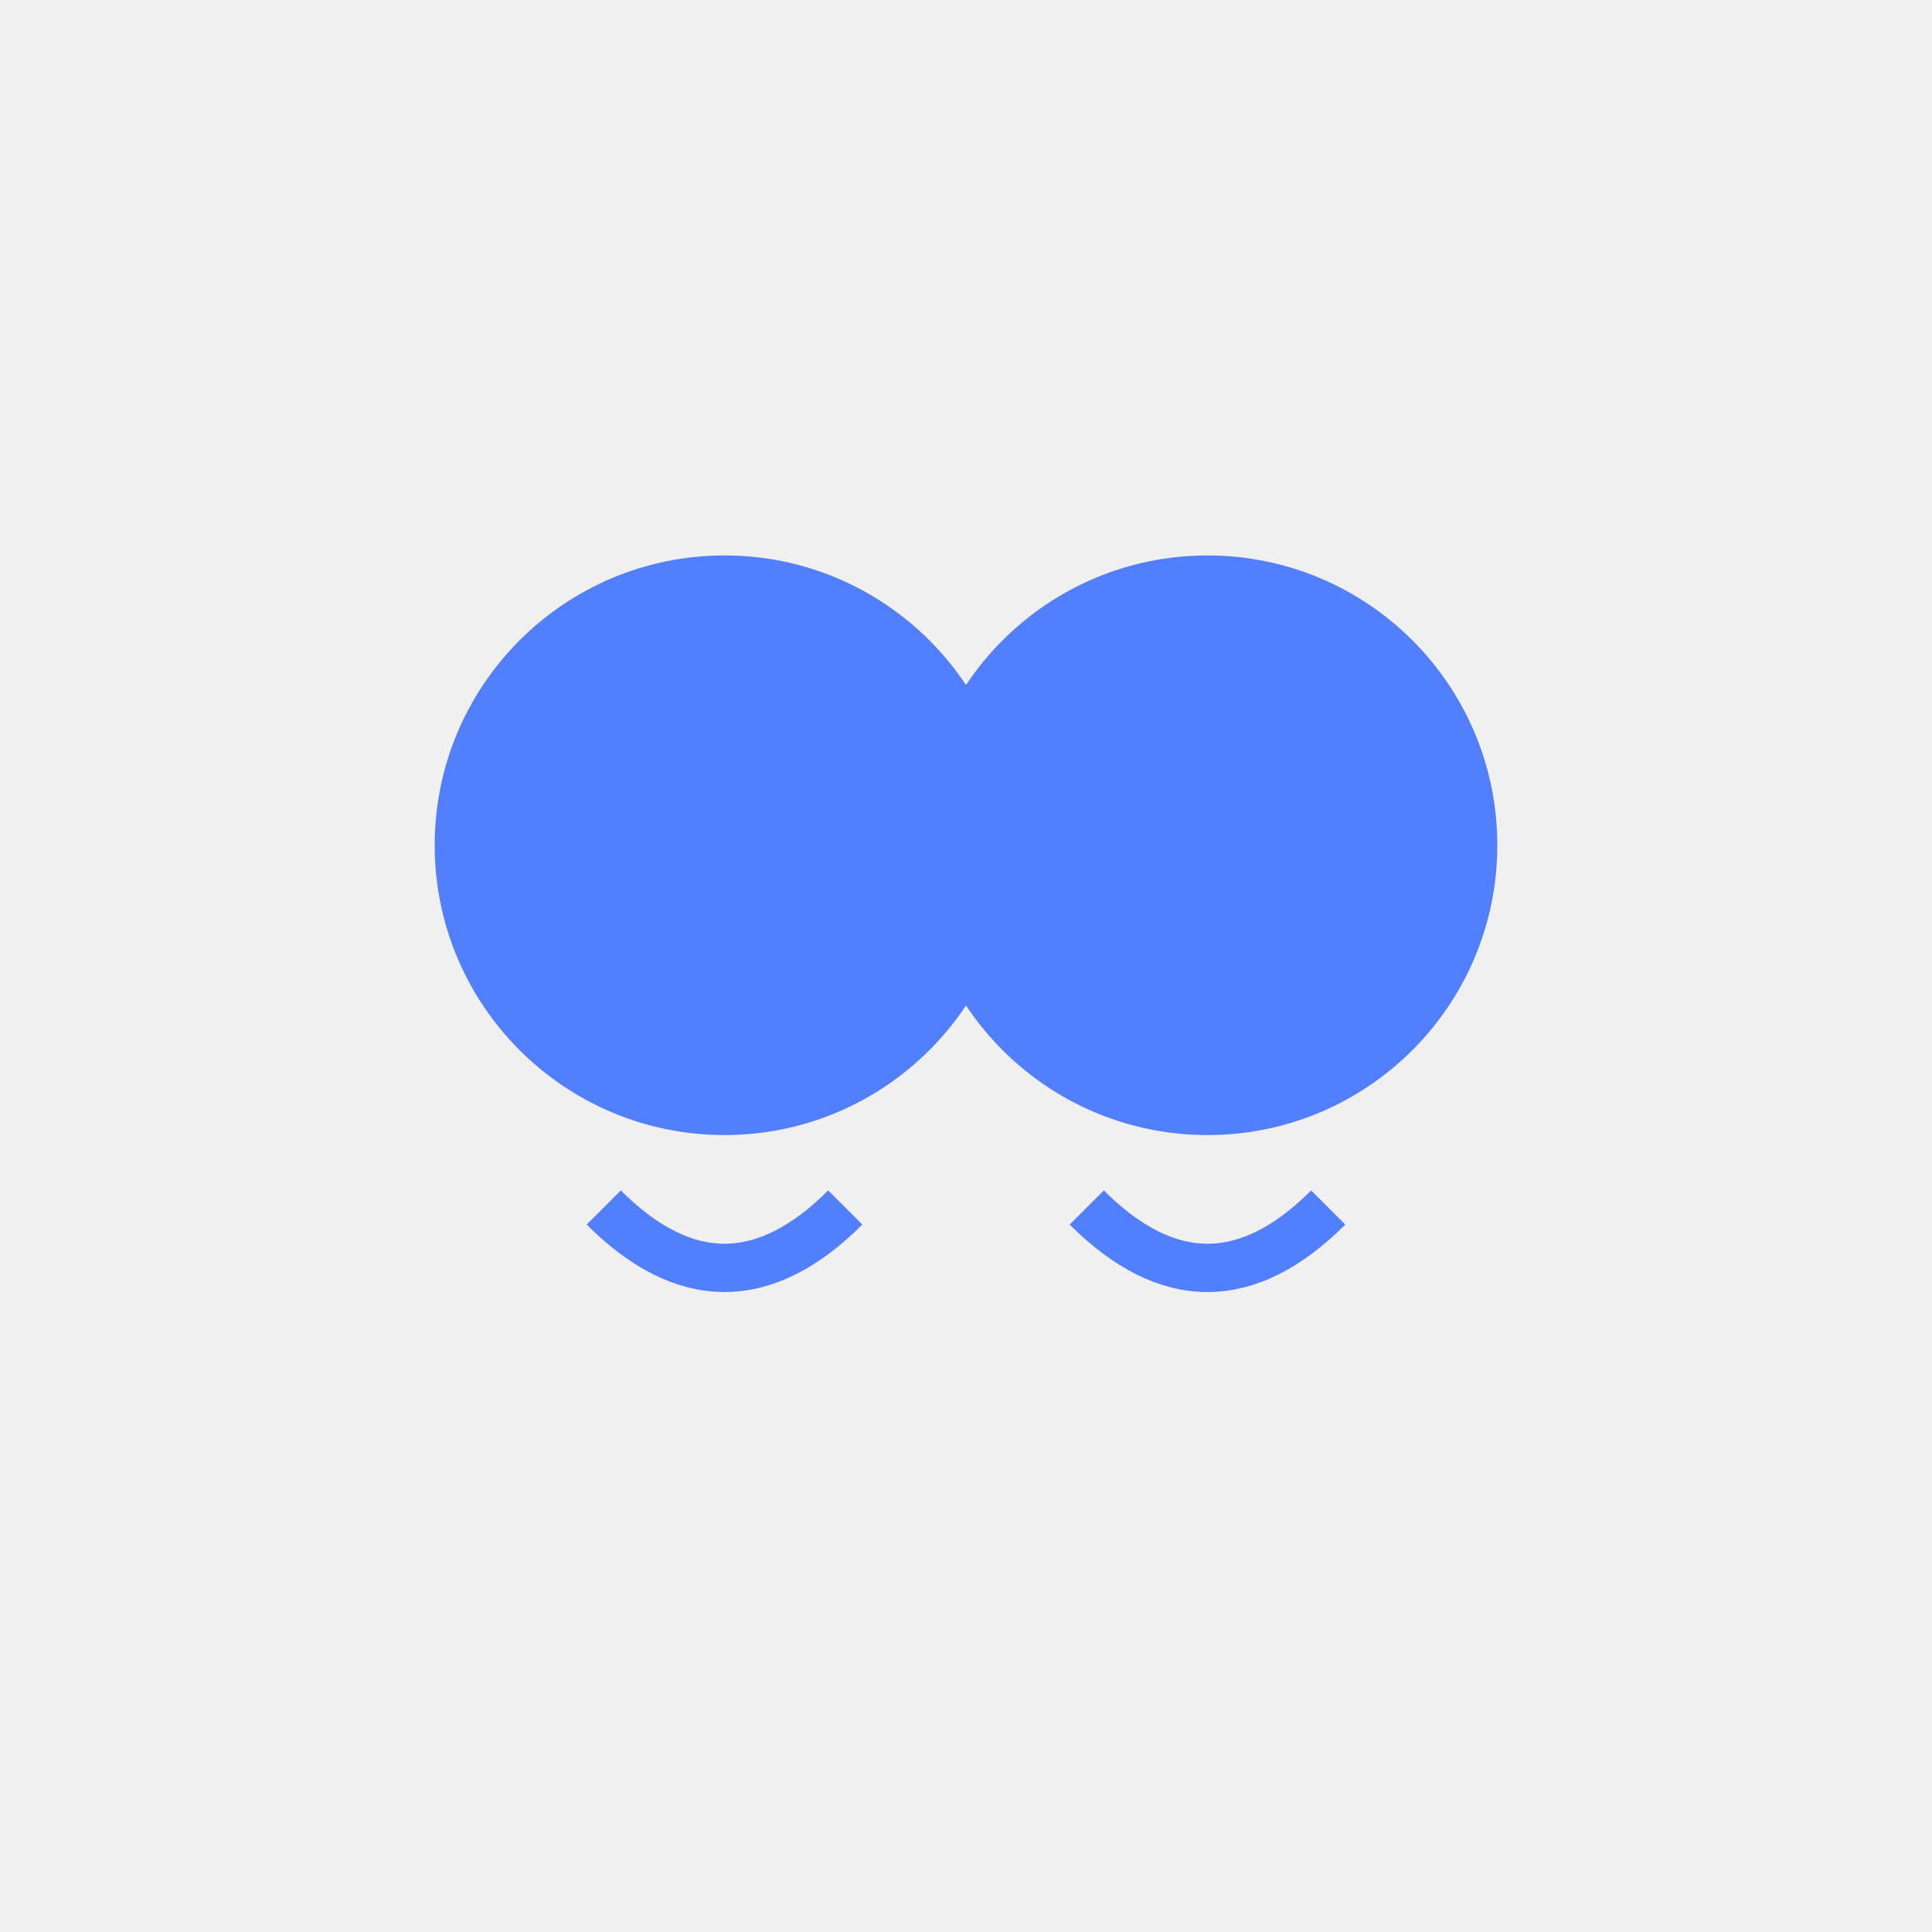
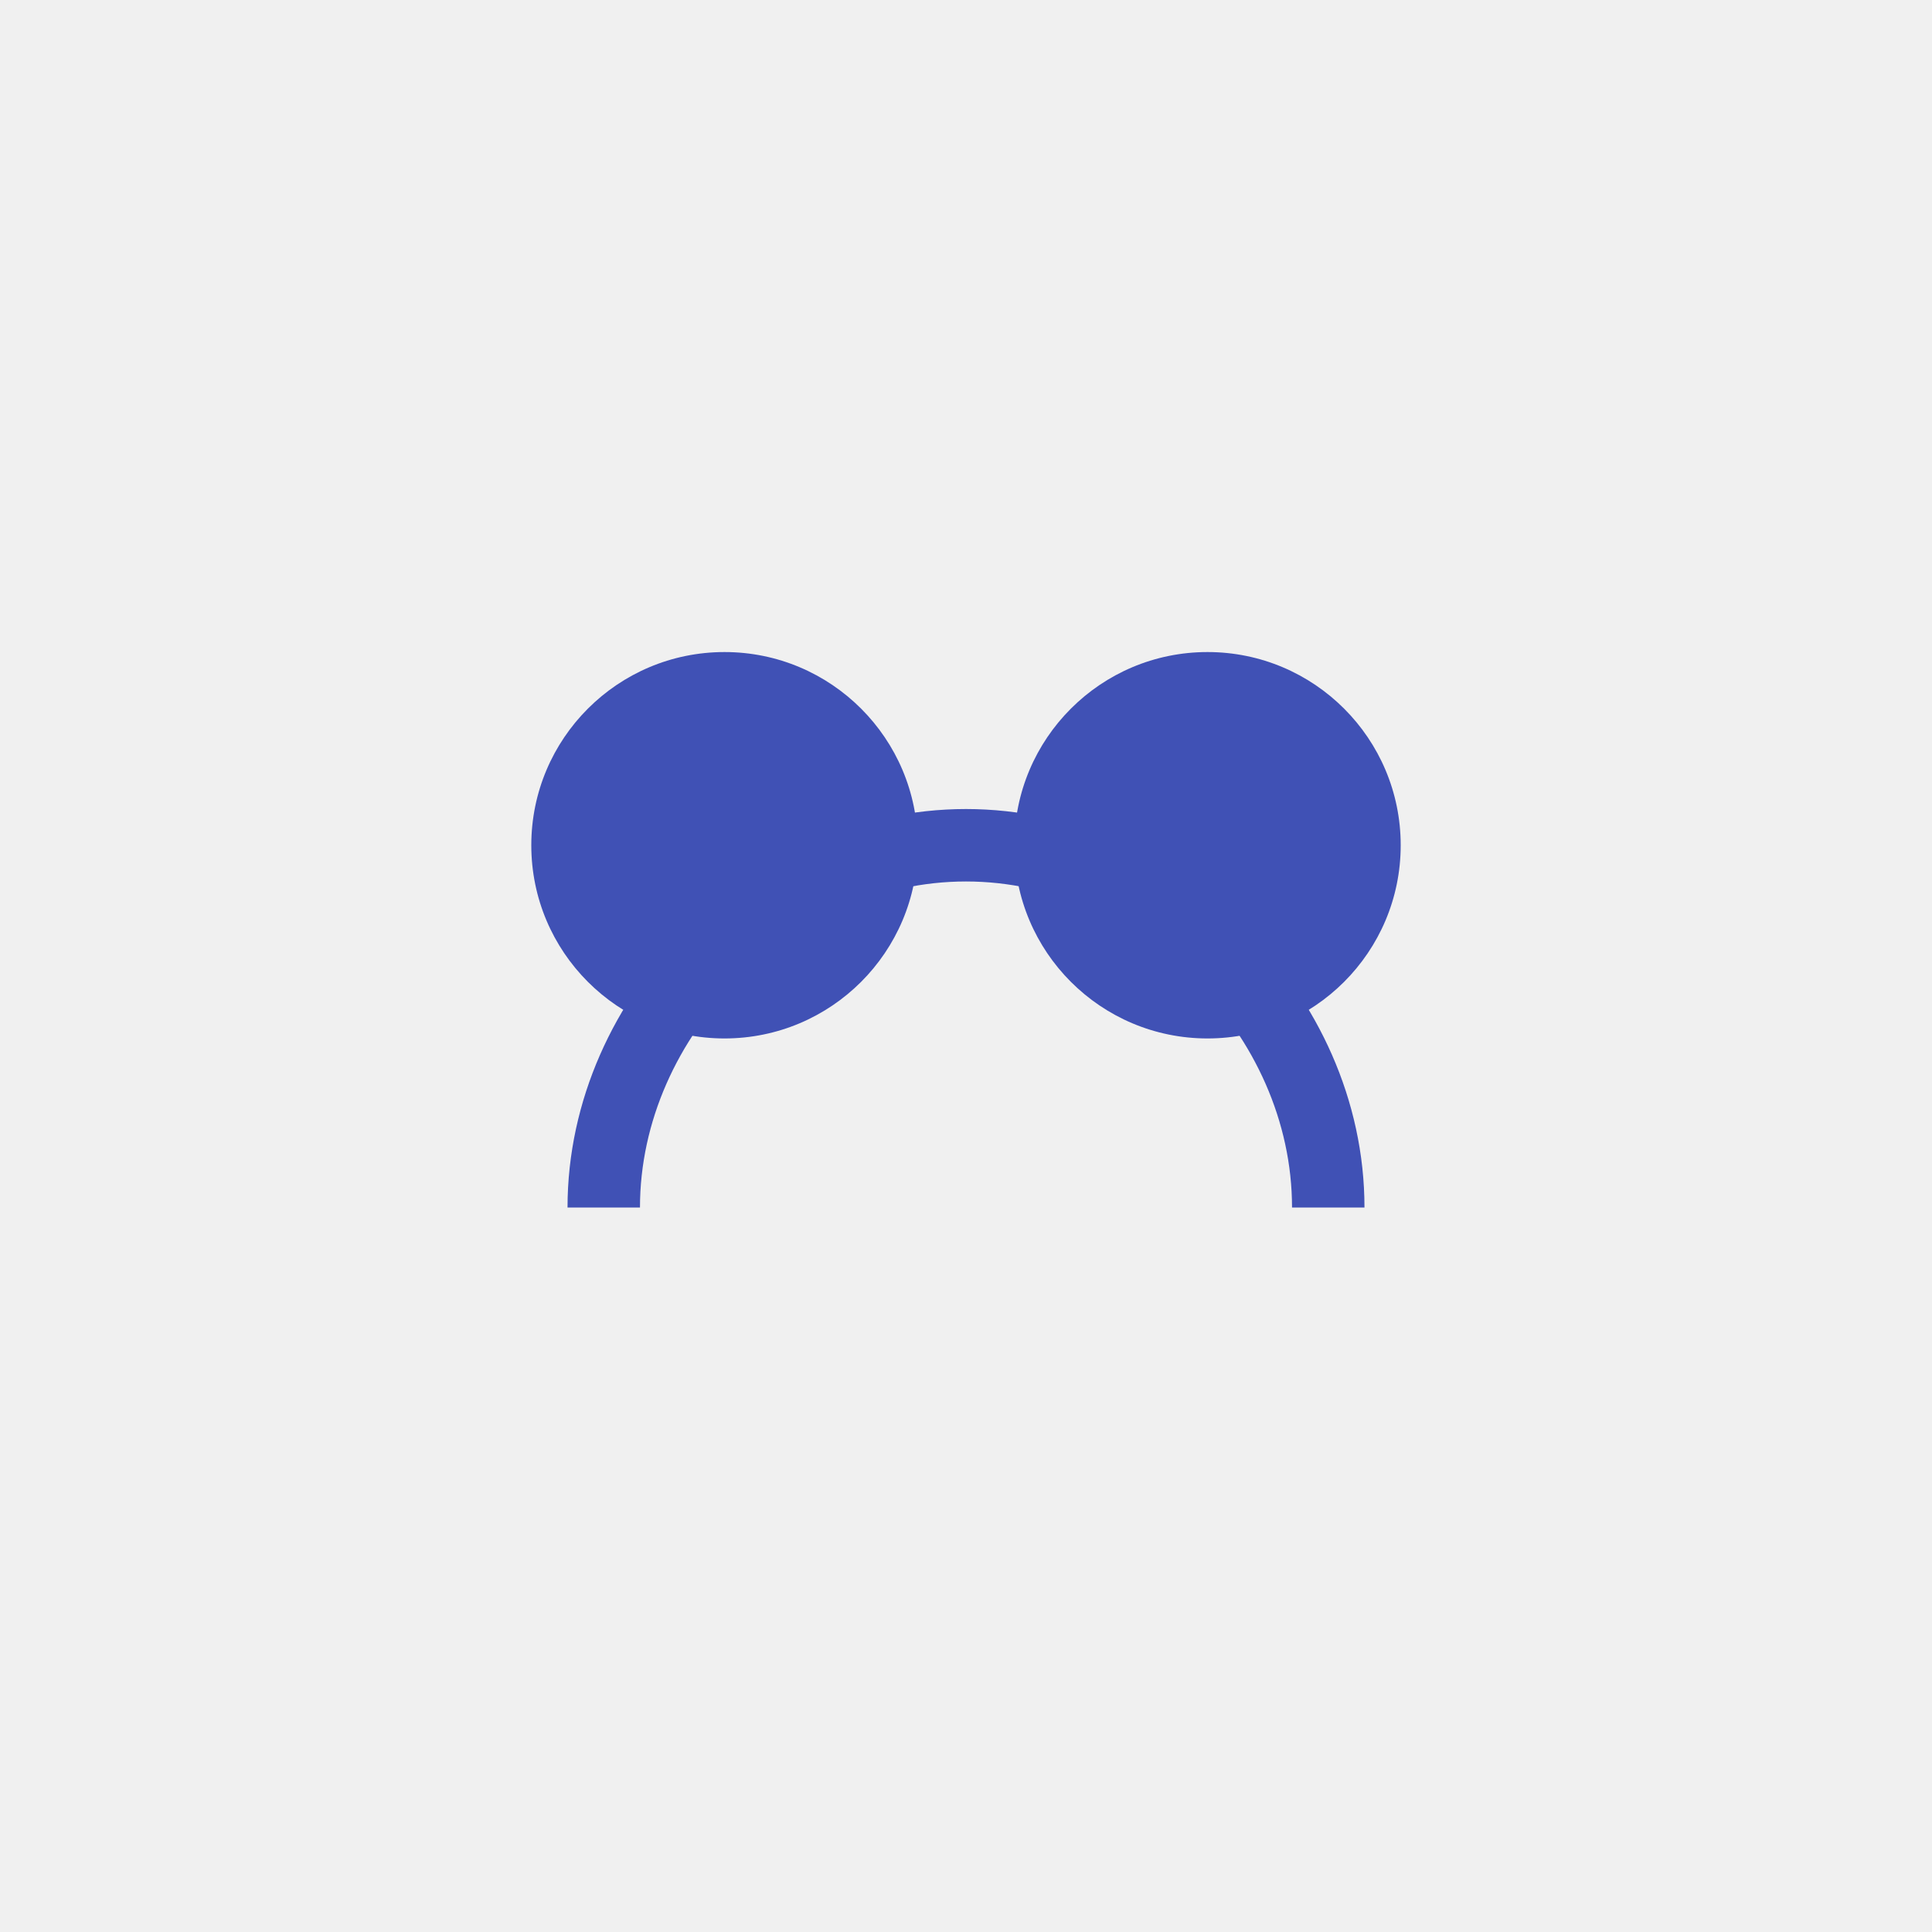
- <svg xmlns="http://www.w3.org/2000/svg" viewBox="0 0 80 80" fill="#fff">
-   <g fill="#527FFF" stroke="none">
-     <circle cx="30" cy="35" r="12" />
-     <circle cx="50" cy="35" r="12" />
-     <path d="M25 50 Q30 55 35 50" stroke="#527FFF" stroke-width="2" fill="none" />
-     <path d="M45 50 Q50 55 55 50" stroke="#527FFF" stroke-width="2" fill="none" />
-   </g>
+ <svg xmlns="http://www.w3.org/2000/svg" viewBox="0 0 80 80" fill="#4051B5">
+   <circle cx="30" cy="35" r="8" fill="#4051B5" />
+   <circle cx="50" cy="35" r="8" fill="#4051B5" />
+   <path d="M25 50c0-8 7-15 15-15s15 7 15 15" fill="none" stroke="#4051B5" stroke-width="3" />
</svg>
